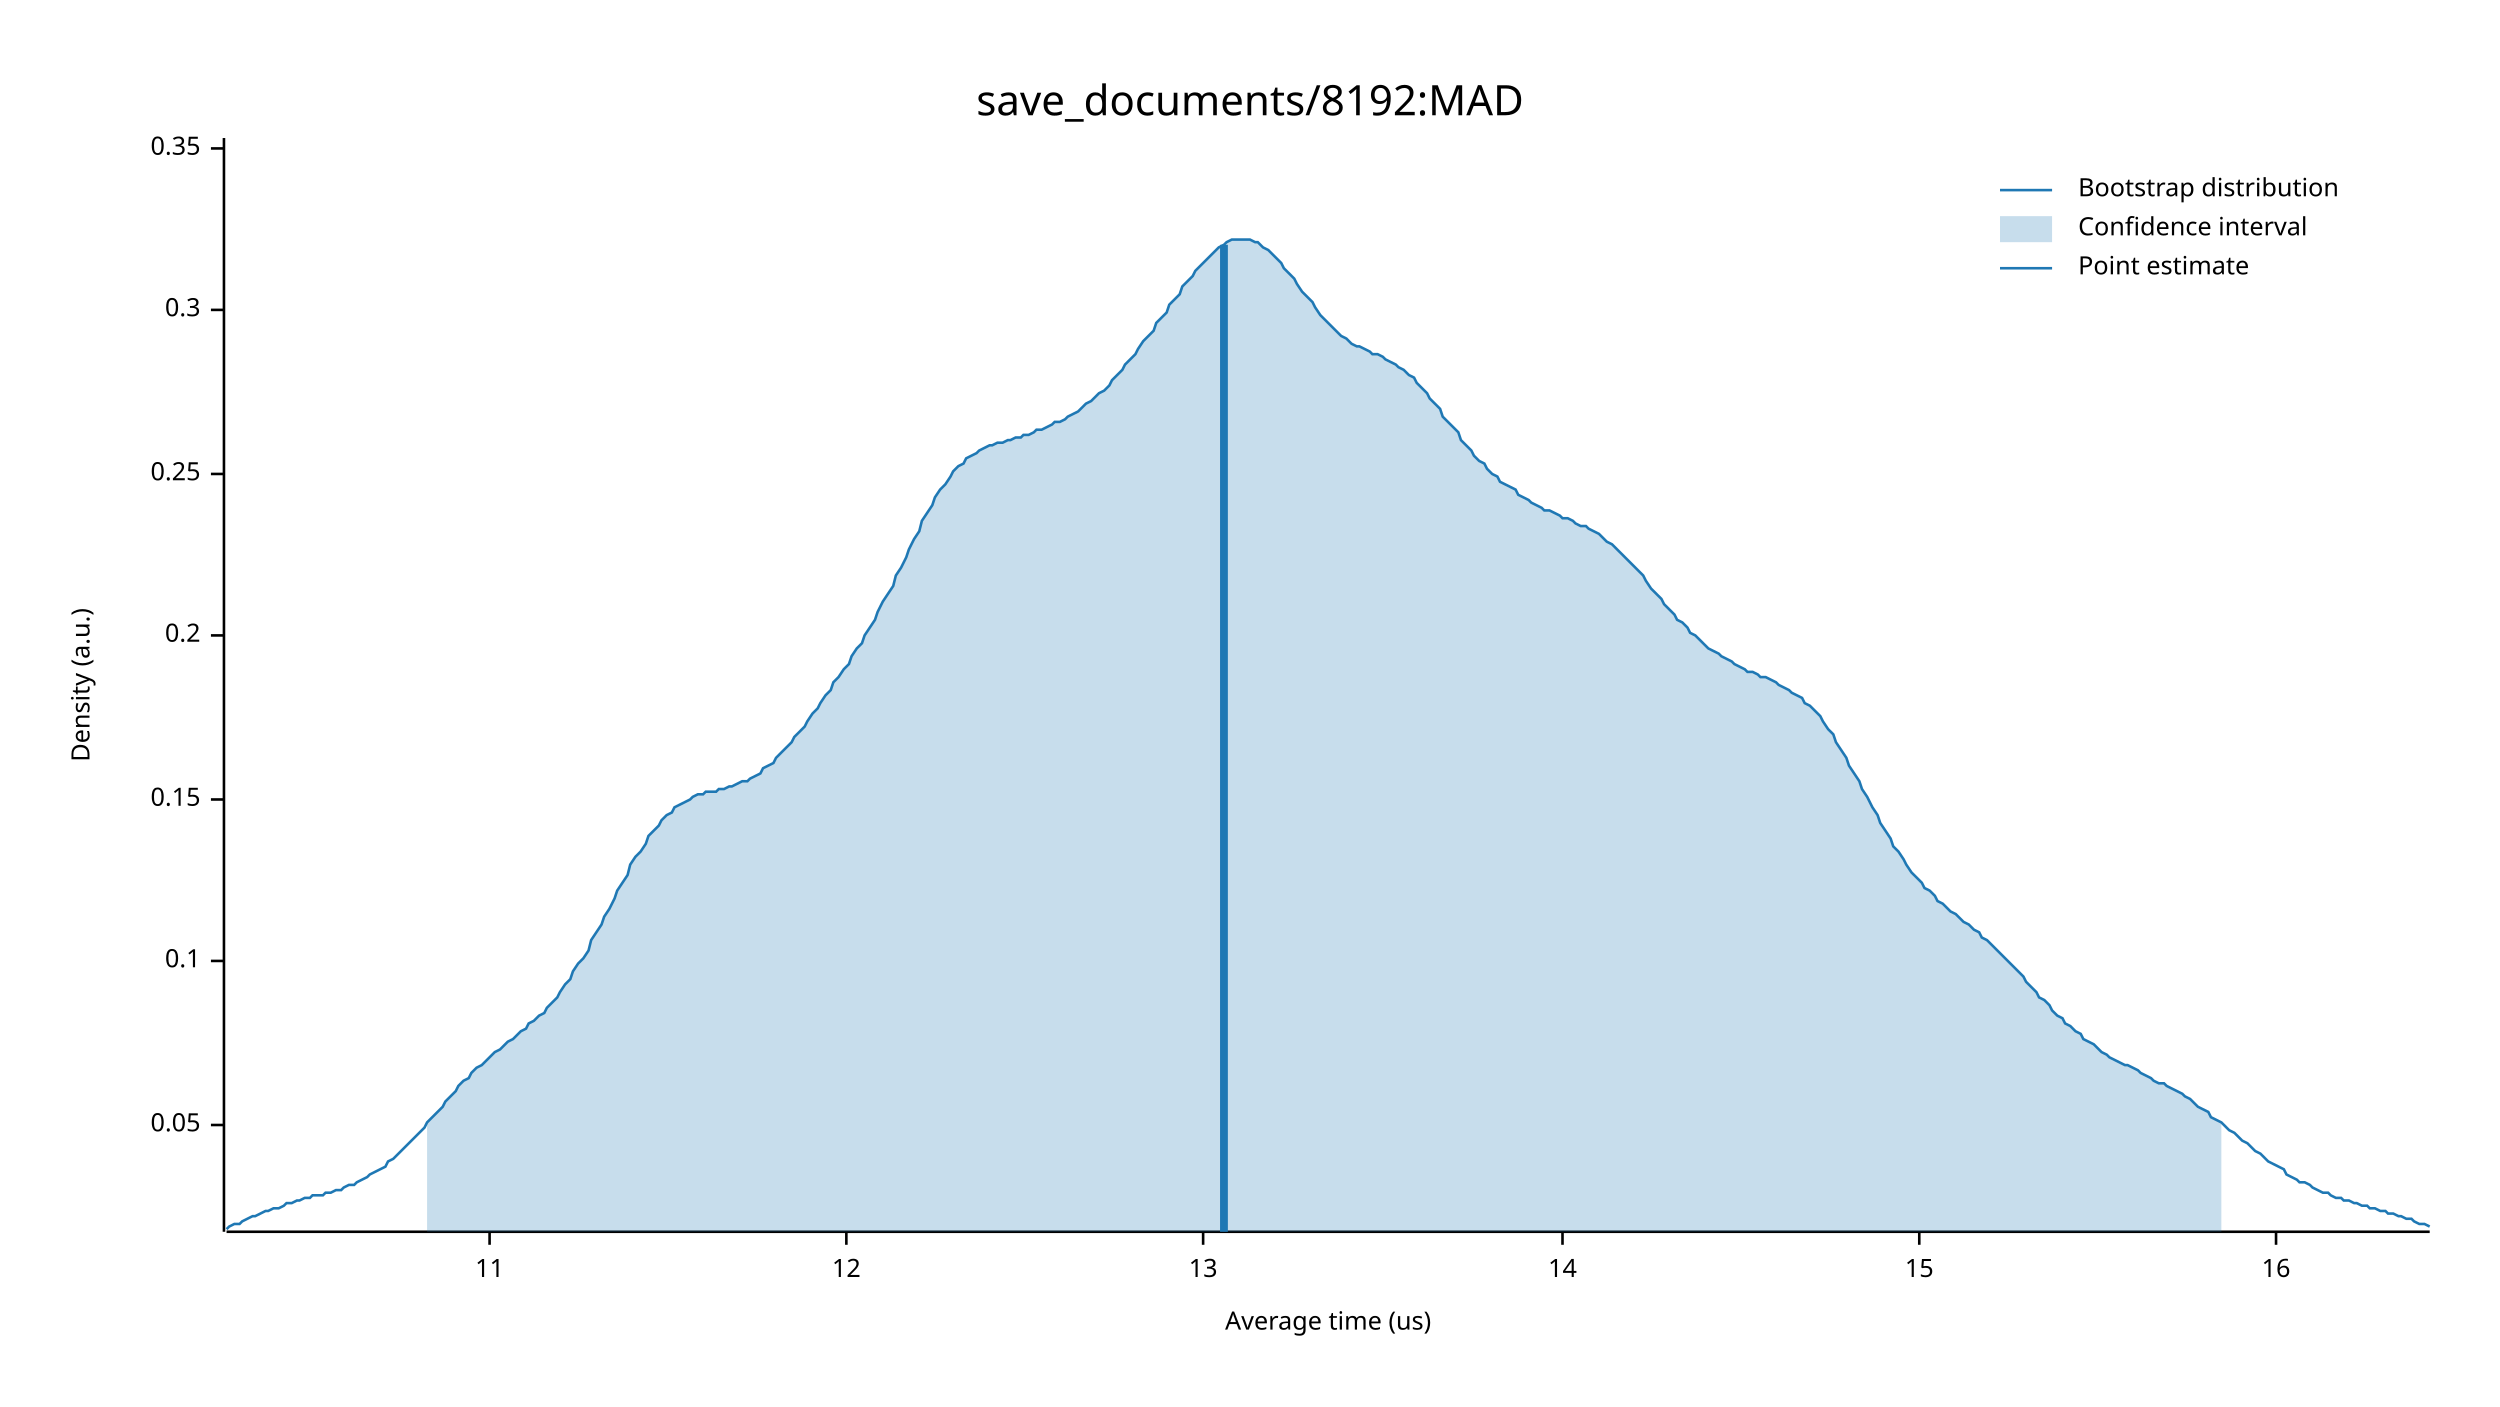
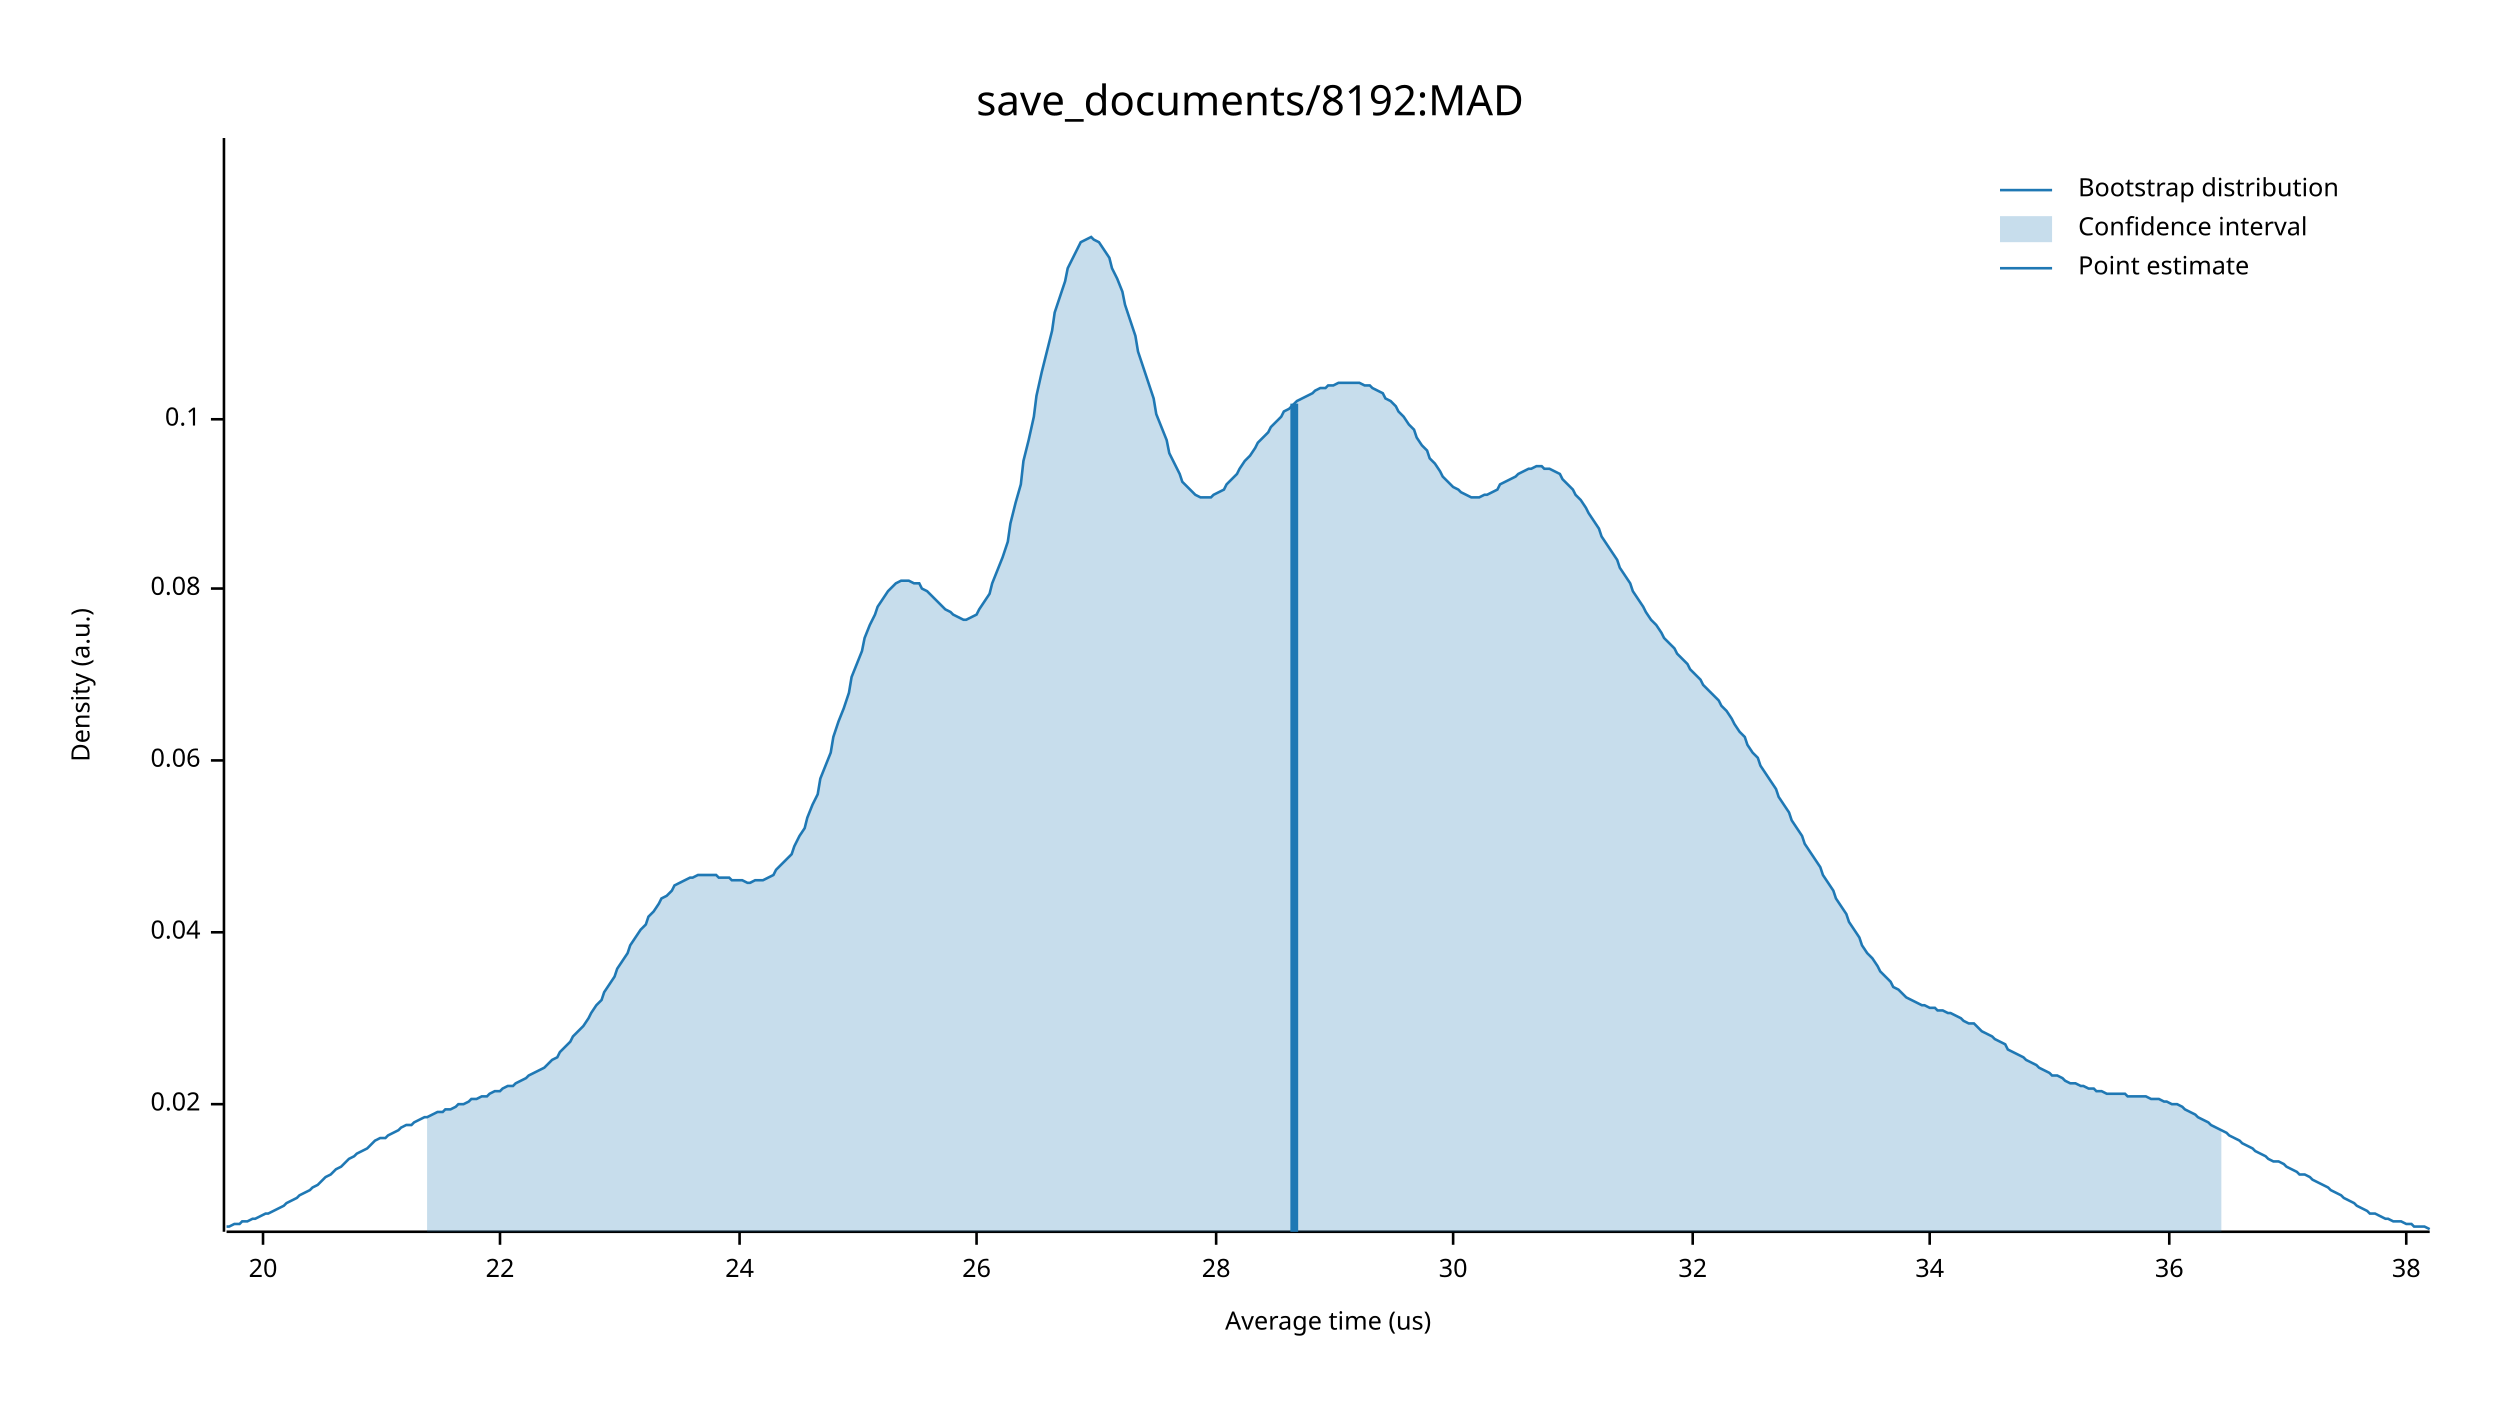
<svg xmlns="http://www.w3.org/2000/svg" width="960" height="540" viewBox="0 0 960 540">
  <text x="480" y="32" dy="0.76em" text-anchor="middle" font-family="sans-serif" font-size="16.129" opacity="1" fill="#000000">
save_documents/8192:MAD
</text>
  <text x="27" y="263" dy="0.76em" text-anchor="middle" font-family="sans-serif" font-size="9.677" opacity="1" fill="#000000" transform="rotate(270, 27, 263)">
Density (a.u.)
</text>
  <text x="510" y="513" dy="-0.5ex" text-anchor="middle" font-family="sans-serif" font-size="9.677" opacity="1" fill="#000000">
Average time (us)
</text>
  <polyline fill="none" opacity="1" stroke="#000000" stroke-width="1" points="86,53 86,473 " />
-   <text x="77" y="432" dy="0.5ex" text-anchor="end" font-family="sans-serif" font-size="9.677" opacity="1" fill="#000000">
- 0.05
+   <text x="77" y="424" dy="0.5ex" text-anchor="end" font-family="sans-serif" font-size="9.677" opacity="1" fill="#000000">
+ 0.02
</text>
-   <polyline fill="none" opacity="1" stroke="#000000" stroke-width="1" points="81,432 86,432 " />
-   <text x="77" y="369" dy="0.5ex" text-anchor="end" font-family="sans-serif" font-size="9.677" opacity="1" fill="#000000">
+   <polyline fill="none" opacity="1" stroke="#000000" stroke-width="1" points="81,424 86,424 " />
+   <text x="77" y="358" dy="0.5ex" text-anchor="end" font-family="sans-serif" font-size="9.677" opacity="1" fill="#000000">
+ 0.04
+ </text>
+   <polyline fill="none" opacity="1" stroke="#000000" stroke-width="1" points="81,358 86,358 " />
+   <text x="77" y="292" dy="0.5ex" text-anchor="end" font-family="sans-serif" font-size="9.677" opacity="1" fill="#000000">
+ 0.06
+ </text>
+   <polyline fill="none" opacity="1" stroke="#000000" stroke-width="1" points="81,292 86,292 " />
+   <text x="77" y="226" dy="0.5ex" text-anchor="end" font-family="sans-serif" font-size="9.677" opacity="1" fill="#000000">
+ 0.08
+ </text>
+   <polyline fill="none" opacity="1" stroke="#000000" stroke-width="1" points="81,226 86,226 " />
+   <text x="77" y="161" dy="0.5ex" text-anchor="end" font-family="sans-serif" font-size="9.677" opacity="1" fill="#000000">
0.1
</text>
-   <polyline fill="none" opacity="1" stroke="#000000" stroke-width="1" points="81,369 86,369 " />
-   <text x="77" y="307" dy="0.5ex" text-anchor="end" font-family="sans-serif" font-size="9.677" opacity="1" fill="#000000">
- 0.15
+   <polyline fill="none" opacity="1" stroke="#000000" stroke-width="1" points="81,161 86,161 " />
+   <polyline fill="none" opacity="1" stroke="#000000" stroke-width="1" points="87,473 933,473 " />
+   <text x="101" y="483" dy="0.76em" text-anchor="middle" font-family="sans-serif" font-size="9.677" opacity="1" fill="#000000">
+ 20
</text>
-   <polyline fill="none" opacity="1" stroke="#000000" stroke-width="1" points="81,307 86,307 " />
-   <text x="77" y="244" dy="0.5ex" text-anchor="end" font-family="sans-serif" font-size="9.677" opacity="1" fill="#000000">
- 0.2
+   <polyline fill="none" opacity="1" stroke="#000000" stroke-width="1" points="101,473 101,478 " />
+   <text x="192" y="483" dy="0.76em" text-anchor="middle" font-family="sans-serif" font-size="9.677" opacity="1" fill="#000000">
+ 22
</text>
-   <polyline fill="none" opacity="1" stroke="#000000" stroke-width="1" points="81,244 86,244 " />
-   <text x="77" y="182" dy="0.5ex" text-anchor="end" font-family="sans-serif" font-size="9.677" opacity="1" fill="#000000">
- 0.25
+   <polyline fill="none" opacity="1" stroke="#000000" stroke-width="1" points="192,473 192,478 " />
+   <text x="284" y="483" dy="0.76em" text-anchor="middle" font-family="sans-serif" font-size="9.677" opacity="1" fill="#000000">
+ 24
</text>
-   <polyline fill="none" opacity="1" stroke="#000000" stroke-width="1" points="81,182 86,182 " />
-   <text x="77" y="119" dy="0.5ex" text-anchor="end" font-family="sans-serif" font-size="9.677" opacity="1" fill="#000000">
- 0.3
+   <polyline fill="none" opacity="1" stroke="#000000" stroke-width="1" points="284,473 284,478 " />
+   <text x="375" y="483" dy="0.76em" text-anchor="middle" font-family="sans-serif" font-size="9.677" opacity="1" fill="#000000">
+ 26
</text>
-   <polyline fill="none" opacity="1" stroke="#000000" stroke-width="1" points="81,119 86,119 " />
-   <text x="77" y="57" dy="0.5ex" text-anchor="end" font-family="sans-serif" font-size="9.677" opacity="1" fill="#000000">
- 0.35
+   <polyline fill="none" opacity="1" stroke="#000000" stroke-width="1" points="375,473 375,478 " />
+   <text x="467" y="483" dy="0.76em" text-anchor="middle" font-family="sans-serif" font-size="9.677" opacity="1" fill="#000000">
+ 28
</text>
-   <polyline fill="none" opacity="1" stroke="#000000" stroke-width="1" points="81,57 86,57 " />
-   <polyline fill="none" opacity="1" stroke="#000000" stroke-width="1" points="87,473 933,473 " />
-   <text x="188" y="483" dy="0.76em" text-anchor="middle" font-family="sans-serif" font-size="9.677" opacity="1" fill="#000000">
- 11
+   <polyline fill="none" opacity="1" stroke="#000000" stroke-width="1" points="467,473 467,478 " />
+   <text x="558" y="483" dy="0.76em" text-anchor="middle" font-family="sans-serif" font-size="9.677" opacity="1" fill="#000000">
+ 30
</text>
-   <polyline fill="none" opacity="1" stroke="#000000" stroke-width="1" points="188,473 188,478 " />
-   <text x="325" y="483" dy="0.76em" text-anchor="middle" font-family="sans-serif" font-size="9.677" opacity="1" fill="#000000">
- 12
+   <polyline fill="none" opacity="1" stroke="#000000" stroke-width="1" points="558,473 558,478 " />
+   <text x="650" y="483" dy="0.76em" text-anchor="middle" font-family="sans-serif" font-size="9.677" opacity="1" fill="#000000">
+ 32
</text>
-   <polyline fill="none" opacity="1" stroke="#000000" stroke-width="1" points="325,473 325,478 " />
-   <text x="462" y="483" dy="0.76em" text-anchor="middle" font-family="sans-serif" font-size="9.677" opacity="1" fill="#000000">
- 13
+   <polyline fill="none" opacity="1" stroke="#000000" stroke-width="1" points="650,473 650,478 " />
+   <text x="741" y="483" dy="0.76em" text-anchor="middle" font-family="sans-serif" font-size="9.677" opacity="1" fill="#000000">
+ 34
</text>
-   <polyline fill="none" opacity="1" stroke="#000000" stroke-width="1" points="462,473 462,478 " />
-   <text x="600" y="483" dy="0.76em" text-anchor="middle" font-family="sans-serif" font-size="9.677" opacity="1" fill="#000000">
- 14
+   <polyline fill="none" opacity="1" stroke="#000000" stroke-width="1" points="741,473 741,478 " />
+   <text x="833" y="483" dy="0.76em" text-anchor="middle" font-family="sans-serif" font-size="9.677" opacity="1" fill="#000000">
+ 36
</text>
-   <polyline fill="none" opacity="1" stroke="#000000" stroke-width="1" points="600,473 600,478 " />
-   <text x="737" y="483" dy="0.76em" text-anchor="middle" font-family="sans-serif" font-size="9.677" opacity="1" fill="#000000">
- 15
+   <polyline fill="none" opacity="1" stroke="#000000" stroke-width="1" points="833,473 833,478 " />
+   <text x="924" y="483" dy="0.76em" text-anchor="middle" font-family="sans-serif" font-size="9.677" opacity="1" fill="#000000">
+ 38
</text>
-   <polyline fill="none" opacity="1" stroke="#000000" stroke-width="1" points="737,473 737,478 " />
-   <text x="874" y="483" dy="0.76em" text-anchor="middle" font-family="sans-serif" font-size="9.677" opacity="1" fill="#000000">
- 16
- </text>
-   <polyline fill="none" opacity="1" stroke="#000000" stroke-width="1" points="874,473 874,478 " />
-   <polyline fill="none" opacity="1" stroke="#1F78B4" stroke-width="1" points="87,472 88,471 90,470 92,470 93,469 95,468 97,467 98,467 100,466 102,465 103,465 105,464 107,464 109,463 110,462 112,462 114,461 115,461 117,460 119,460 120,459 122,459 124,459 125,458 127,458 129,457 131,457 132,456 134,455 136,455 137,454 139,453 141,452 142,451 144,450 146,449 148,448 149,446 151,445 153,443 154,442 156,440 158,438 159,437 161,435 163,433 164,431 166,429 168,427 170,425 171,423 173,421 175,419 176,417 178,415 180,414 181,412 183,410 185,409 187,407 188,406 190,404 192,403 193,402 195,400 197,399 198,398 200,396 202,395 203,393 205,392 207,390 209,389 210,387 212,385 214,383 215,381 217,378 219,376 220,373 222,370 224,368 226,365 227,361 229,358 231,355 232,352 234,349 236,345 237,342 239,339 241,336 242,332 244,329 246,327 248,324 249,321 251,319 253,317 254,315 256,313 258,312 259,310 261,309 263,308 265,307 266,306 268,305 270,305 271,304 273,304 275,304 276,303 278,303 280,302 281,302 283,301 285,300 287,300 288,299 290,298 292,297 293,295 295,294 297,293 298,291 300,289 302,287 304,285 305,283 307,281 309,279 310,277 312,274 314,272 315,270 317,267 319,265 320,262 322,260 324,257 326,255 327,252 329,249 331,247 332,244 334,241 336,238 337,235 339,231 341,228 343,225 344,221 346,218 348,214 349,211 351,207 353,204 354,200 356,197 358,194 359,191 361,188 363,186 365,183 366,181 368,179 370,178 371,176 373,175 375,174 376,173 378,172 380,171 381,171 383,170 385,170 387,169 388,169 390,168 392,168 393,167 395,167 397,166 398,165 400,165 402,164 404,163 405,162 407,162 409,161 410,160 412,159 414,158 415,157 417,155 419,154 420,153 422,151 424,150 426,148 427,146 429,144 431,142 432,140 434,138 436,136 437,134 439,131 441,129 443,127 444,124 446,122 448,120 449,117 451,115 453,113 454,110 456,108 458,106 459,104 461,102 463,100 465,98 466,97 468,95 470,94 471,93 473,92 475,92 476,92 478,92 480,92 482,93 483,93 485,95 487,96 488,97 490,99 492,101 493,103 495,105 497,107 498,109 500,112 502,114 504,116 505,118 507,121 509,123 510,124 512,126 514,128 515,129 517,130 519,132 521,133 522,133 524,134 526,135 527,136 529,136 531,137 532,138 534,139 536,140 537,141 539,142 541,144 543,145 544,147 546,149 548,151 549,153 551,155 553,157 554,160 556,162 558,164 560,166 561,169 563,171 565,173 566,175 568,177 570,178 571,180 573,182 575,183 576,185 578,186 580,187 582,188 583,190 585,191 587,192 588,193 590,194 592,195 593,196 595,196 597,197 599,198 600,199 602,199 604,200 605,201 607,202 609,202 610,203 612,204 614,205 615,206 617,208 619,209 621,211 622,212 624,214 626,216 627,217 629,219 631,221 632,223 634,226 636,228 638,230 639,232 641,234 643,236 644,238 646,239 648,241 649,243 651,244 653,246 654,247 656,249 658,250 660,251 661,252 663,253 665,254 666,255 668,256 670,257 671,258 673,258 675,259 676,260 678,260 680,261 682,262 683,263 685,264 687,265 688,266 690,267 692,268 693,270 695,271 697,273 699,275 700,277 702,280 704,282 705,285 707,288 709,291 710,294 712,297 714,300 715,303 717,306 719,310 721,313 722,316 724,319 726,322 727,325 729,327 731,330 732,332 734,335 736,337 738,339 739,341 741,342 743,344 744,346 746,347 748,349 749,350 751,351 753,353 754,354 756,355 758,357 760,358 761,360 763,361 765,363 766,364 768,366 770,368 771,369 773,371 775,373 777,375 778,377 780,379 782,381 783,383 785,384 787,386 788,388 790,390 792,391 793,393 795,394 797,396 799,397 800,399 802,400 804,401 805,402 807,404 809,405 810,406 812,407 814,408 816,409 817,409 819,410 821,411 822,412 824,413 826,414 827,415 829,416 831,416 832,417 834,418 836,419 838,420 839,421 841,422 843,424 844,425 846,426 848,427 849,429 851,430 853,431 855,433 856,434 858,435 860,437 861,438 863,439 865,441 866,442 868,443 870,445 871,446 873,447 875,448 877,449 878,451 880,452 882,453 883,454 885,454 887,455 888,456 890,457 892,458 894,458 895,459 897,460 899,460 900,461 902,461 904,462 905,462 907,463 909,463 910,464 912,464 914,465 916,465 917,466 919,466 921,467 922,467 924,468 926,468 927,469 929,470 931,470 933,471 " />
-   <polygon opacity="0.25" fill="#1F78B4" points="164,431 166,429 168,427 170,425 171,423 173,421 175,419 176,417 178,415 180,414 181,412 183,410 185,409 187,407 188,406 190,404 192,403 193,402 195,400 197,399 198,398 200,396 202,395 203,393 205,392 207,390 209,389 210,387 212,385 214,383 215,381 217,378 219,376 220,373 222,370 224,368 226,365 227,361 229,358 231,355 232,352 234,349 236,345 237,342 239,339 241,336 242,332 244,329 246,327 248,324 249,321 251,319 253,317 254,315 256,313 258,312 259,310 261,309 263,308 265,307 266,306 268,305 270,305 271,304 273,304 275,304 276,303 278,303 280,302 281,302 283,301 285,300 287,300 288,299 290,298 292,297 293,295 295,294 297,293 298,291 300,289 302,287 304,285 305,283 307,281 309,279 310,277 312,274 314,272 315,270 317,267 319,265 320,262 322,260 324,257 326,255 327,252 329,249 331,247 332,244 334,241 336,238 337,235 339,231 341,228 343,225 344,221 346,218 348,214 349,211 351,207 353,204 354,200 356,197 358,194 359,191 361,188 363,186 365,183 366,181 368,179 370,178 371,176 373,175 375,174 376,173 378,172 380,171 381,171 383,170 385,170 387,169 388,169 390,168 392,168 393,167 395,167 397,166 398,165 400,165 402,164 404,163 405,162 407,162 409,161 410,160 412,159 414,158 415,157 417,155 419,154 420,153 422,151 424,150 426,148 427,146 429,144 431,142 432,140 434,138 436,136 437,134 439,131 441,129 443,127 444,124 446,122 448,120 449,117 451,115 453,113 454,110 456,108 458,106 459,104 461,102 463,100 465,98 466,97 468,95 470,94 471,93 473,92 475,92 476,92 478,92 480,92 482,93 483,93 485,95 487,96 488,97 490,99 492,101 493,103 495,105 497,107 498,109 500,112 502,114 504,116 505,118 507,121 509,123 510,124 512,126 514,128 515,129 517,130 519,132 521,133 522,133 524,134 526,135 527,136 529,136 531,137 532,138 534,139 536,140 537,141 539,142 541,144 543,145 544,147 546,149 548,151 549,153 551,155 553,157 554,160 556,162 558,164 560,166 561,169 563,171 565,173 566,175 568,177 570,178 571,180 573,182 575,183 576,185 578,186 580,187 582,188 583,190 585,191 587,192 588,193 590,194 592,195 593,196 595,196 597,197 599,198 600,199 602,199 604,200 605,201 607,202 609,202 610,203 612,204 614,205 615,206 617,208 619,209 621,211 622,212 624,214 626,216 627,217 629,219 631,221 632,223 634,226 636,228 638,230 639,232 641,234 643,236 644,238 646,239 648,241 649,243 651,244 653,246 654,247 656,249 658,250 660,251 661,252 663,253 665,254 666,255 668,256 670,257 671,258 673,258 675,259 676,260 678,260 680,261 682,262 683,263 685,264 687,265 688,266 690,267 692,268 693,270 695,271 697,273 699,275 700,277 702,280 704,282 705,285 707,288 709,291 710,294 712,297 714,300 715,303 717,306 719,310 721,313 722,316 724,319 726,322 727,325 729,327 731,330 732,332 734,335 736,337 738,339 739,341 741,342 743,344 744,346 746,347 748,349 749,350 751,351 753,353 754,354 756,355 758,357 760,358 761,360 763,361 765,363 766,364 768,366 770,368 771,369 773,371 775,373 777,375 778,377 780,379 782,381 783,383 785,384 787,386 788,388 790,390 792,391 793,393 795,394 797,396 799,397 800,399 802,400 804,401 805,402 807,404 809,405 810,406 812,407 814,408 816,409 817,409 819,410 821,411 822,412 824,413 826,414 827,415 829,416 831,416 832,417 834,418 836,419 838,420 839,421 841,422 843,424 844,425 846,426 848,427 849,429 851,430 853,431 853,473 164,473 " />
-   <polyline fill="none" opacity="1" stroke="#1F78B4" stroke-width="3" points="470,473 470,94 " />
+   <polyline fill="none" opacity="1" stroke="#000000" stroke-width="1" points="924,473 924,478 " />
+   <polyline fill="none" opacity="1" stroke="#1F78B4" stroke-width="1" points="87,471 88,471 90,470 92,470 93,469 95,469 97,468 98,468 100,467 102,466 103,466 105,465 107,464 109,463 110,462 112,461 114,460 115,459 117,458 119,457 120,456 122,455 124,453 125,452 127,451 129,449 131,448 132,447 134,445 136,444 137,443 139,442 141,441 142,440 144,438 146,437 148,437 149,436 151,435 153,434 154,433 156,432 158,432 159,431 161,430 163,429 164,429 166,428 168,427 170,427 171,426 173,426 175,425 176,424 178,424 180,423 181,422 183,422 185,421 187,421 188,420 190,419 192,419 193,418 195,417 197,417 198,416 200,415 202,414 203,413 205,412 207,411 209,410 210,409 212,407 214,406 215,404 217,402 219,400 220,398 222,396 224,394 226,391 227,389 229,386 231,384 232,381 234,378 236,375 237,372 239,369 241,366 242,363 244,360 246,357 248,355 249,352 251,350 253,347 254,345 256,344 258,342 259,340 261,339 263,338 265,337 266,337 268,336 270,336 271,336 273,336 275,336 276,337 278,337 280,337 281,338 283,338 285,338 287,339 288,339 290,338 292,338 293,338 295,337 297,336 298,334 300,332 302,330 304,328 305,325 307,321 309,318 310,314 312,309 314,305 315,299 317,294 319,289 320,283 322,277 324,272 326,266 327,260 329,255 331,250 332,245 334,240 336,236 337,233 339,230 341,227 343,225 344,224 346,223 348,223 349,223 351,224 353,224 354,226 356,227 358,229 359,230 361,232 363,234 365,235 366,236 368,237 370,238 371,238 373,237 375,236 376,234 378,231 380,228 381,224 383,219 385,214 387,208 388,201 390,193 392,186 393,177 395,169 397,160 398,152 400,143 402,135 404,127 405,120 407,114 409,108 410,103 412,99 414,95 415,93 417,92 419,91 420,92 422,93 424,96 426,99 427,103 429,107 431,112 432,117 434,123 436,129 437,135 439,141 441,147 443,153 444,159 446,164 448,169 449,174 451,178 453,182 454,185 456,187 458,189 459,190 461,191 463,191 465,191 466,190 468,189 470,188 471,186 473,184 475,182 476,180 478,177 480,175 482,172 483,170 485,168 487,166 488,164 490,162 492,160 493,158 495,157 497,155 498,154 500,153 502,152 504,151 505,150 507,149 509,149 510,148 512,148 514,147 515,147 517,147 519,147 521,147 522,147 524,148 526,148 527,149 529,150 531,151 532,153 534,154 536,156 537,158 539,160 541,163 543,165 544,168 546,171 548,173 549,176 551,178 553,181 554,183 556,185 558,187 560,188 561,189 563,190 565,191 566,191 568,191 570,190 571,190 573,189 575,188 576,186 578,185 580,184 582,183 583,182 585,181 587,180 588,180 590,179 592,179 593,180 595,180 597,181 599,182 600,184 602,186 604,188 605,190 607,192 609,195 610,197 612,200 614,203 615,206 617,209 619,212 621,215 622,218 624,221 626,224 627,227 629,230 631,233 632,235 634,238 636,240 638,243 639,245 641,247 643,249 644,251 646,253 648,255 649,257 651,259 653,261 654,263 656,265 658,267 660,269 661,271 663,273 665,276 666,278 668,281 670,283 671,286 673,289 675,291 676,294 678,297 680,300 682,303 683,306 685,309 687,312 688,315 690,318 692,321 693,324 695,327 697,330 699,333 700,336 702,339 704,342 705,345 707,348 709,351 710,354 712,357 714,360 715,363 717,366 719,368 721,371 722,373 724,375 726,377 727,379 729,380 731,382 732,383 734,384 736,385 738,386 739,386 741,387 743,387 744,388 746,388 748,389 749,389 751,390 753,391 754,392 756,393 758,393 760,395 761,396 763,397 765,398 766,399 768,400 770,401 771,403 773,404 775,405 777,406 778,407 780,408 782,409 783,410 785,411 787,412 788,413 790,413 792,414 793,415 795,416 797,416 799,417 800,417 802,418 804,418 805,419 807,419 809,420 810,420 812,420 814,420 816,420 817,421 819,421 821,421 822,421 824,421 826,422 827,422 829,422 831,423 832,423 834,424 836,424 838,425 839,426 841,427 843,428 844,429 846,430 848,431 849,432 851,433 853,434 855,435 856,436 858,437 860,438 861,439 863,440 865,441 866,442 868,443 870,444 871,445 873,446 875,446 877,447 878,448 880,449 882,450 883,451 885,451 887,452 888,453 890,454 892,455 894,456 895,457 897,458 899,459 900,460 902,461 904,462 905,463 907,464 909,465 910,466 912,466 914,467 916,468 917,468 919,469 921,469 922,469 924,470 926,470 927,471 929,471 931,471 933,472 " />
+   <polygon opacity="0.25" fill="#1F78B4" points="164,429 166,428 168,427 170,427 171,426 173,426 175,425 176,424 178,424 180,423 181,422 183,422 185,421 187,421 188,420 190,419 192,419 193,418 195,417 197,417 198,416 200,415 202,414 203,413 205,412 207,411 209,410 210,409 212,407 214,406 215,404 217,402 219,400 220,398 222,396 224,394 226,391 227,389 229,386 231,384 232,381 234,378 236,375 237,372 239,369 241,366 242,363 244,360 246,357 248,355 249,352 251,350 253,347 254,345 256,344 258,342 259,340 261,339 263,338 265,337 266,337 268,336 270,336 271,336 273,336 275,336 276,337 278,337 280,337 281,338 283,338 285,338 287,339 288,339 290,338 292,338 293,338 295,337 297,336 298,334 300,332 302,330 304,328 305,325 307,321 309,318 310,314 312,309 314,305 315,299 317,294 319,289 320,283 322,277 324,272 326,266 327,260 329,255 331,250 332,245 334,240 336,236 337,233 339,230 341,227 343,225 344,224 346,223 348,223 349,223 351,224 353,224 354,226 356,227 358,229 359,230 361,232 363,234 365,235 366,236 368,237 370,238 371,238 373,237 375,236 376,234 378,231 380,228 381,224 383,219 385,214 387,208 388,201 390,193 392,186 393,177 395,169 397,160 398,152 400,143 402,135 404,127 405,120 407,114 409,108 410,103 412,99 414,95 415,93 417,92 419,91 420,92 422,93 424,96 426,99 427,103 429,107 431,112 432,117 434,123 436,129 437,135 439,141 441,147 443,153 444,159 446,164 448,169 449,174 451,178 453,182 454,185 456,187 458,189 459,190 461,191 463,191 465,191 466,190 468,189 470,188 471,186 473,184 475,182 476,180 478,177 480,175 482,172 483,170 485,168 487,166 488,164 490,162 492,160 493,158 495,157 497,155 498,154 500,153 502,152 504,151 505,150 507,149 509,149 510,148 512,148 514,147 515,147 517,147 519,147 521,147 522,147 524,148 526,148 527,149 529,150 531,151 532,153 534,154 536,156 537,158 539,160 541,163 543,165 544,168 546,171 548,173 549,176 551,178 553,181 554,183 556,185 558,187 560,188 561,189 563,190 565,191 566,191 568,191 570,190 571,190 573,189 575,188 576,186 578,185 580,184 582,183 583,182 585,181 587,180 588,180 590,179 592,179 593,180 595,180 597,181 599,182 600,184 602,186 604,188 605,190 607,192 609,195 610,197 612,200 614,203 615,206 617,209 619,212 621,215 622,218 624,221 626,224 627,227 629,230 631,233 632,235 634,238 636,240 638,243 639,245 641,247 643,249 644,251 646,253 648,255 649,257 651,259 653,261 654,263 656,265 658,267 660,269 661,271 663,273 665,276 666,278 668,281 670,283 671,286 673,289 675,291 676,294 678,297 680,300 682,303 683,306 685,309 687,312 688,315 690,318 692,321 693,324 695,327 697,330 699,333 700,336 702,339 704,342 705,345 707,348 709,351 710,354 712,357 714,360 715,363 717,366 719,368 721,371 722,373 724,375 726,377 727,379 729,380 731,382 732,383 734,384 736,385 738,386 739,386 741,387 743,387 744,388 746,388 748,389 749,389 751,390 753,391 754,392 756,393 758,393 760,395 761,396 763,397 765,398 766,399 768,400 770,401 771,403 773,404 775,405 777,406 778,407 780,408 782,409 783,410 785,411 787,412 788,413 790,413 792,414 793,415 795,416 797,416 799,417 800,417 802,418 804,418 805,419 807,419 809,420 810,420 812,420 814,420 816,420 817,421 819,421 821,421 822,421 824,421 826,422 827,422 829,422 831,423 832,423 834,424 836,424 838,425 839,426 841,427 843,428 844,429 846,430 848,431 849,432 851,433 853,434 853,473 164,473 " />
+   <polyline fill="none" opacity="1" stroke="#1F78B4" stroke-width="3" points="497,473 497,155 " />
  <text x="798" y="68" dy="0.76em" text-anchor="start" font-family="sans-serif" font-size="9.677" opacity="1" fill="#000000">
Bootstrap distribution
</text>
  <text x="798" y="83" dy="0.76em" text-anchor="start" font-family="sans-serif" font-size="9.677" opacity="1" fill="#000000">
Confidence interval
</text>
  <text x="798" y="98" dy="0.76em" text-anchor="start" font-family="sans-serif" font-size="9.677" opacity="1" fill="#000000">
Point estimate
</text>
  <polyline fill="none" opacity="1" stroke="#1F78B4" stroke-width="1" points="768,73 788,73 " />
  <rect x="768" y="83" width="20" height="10" opacity="0.25" fill="#1F78B4" stroke="none" />
  <polyline fill="none" opacity="1" stroke="#1F78B4" stroke-width="1" points="768,103 788,103 " />
</svg>
